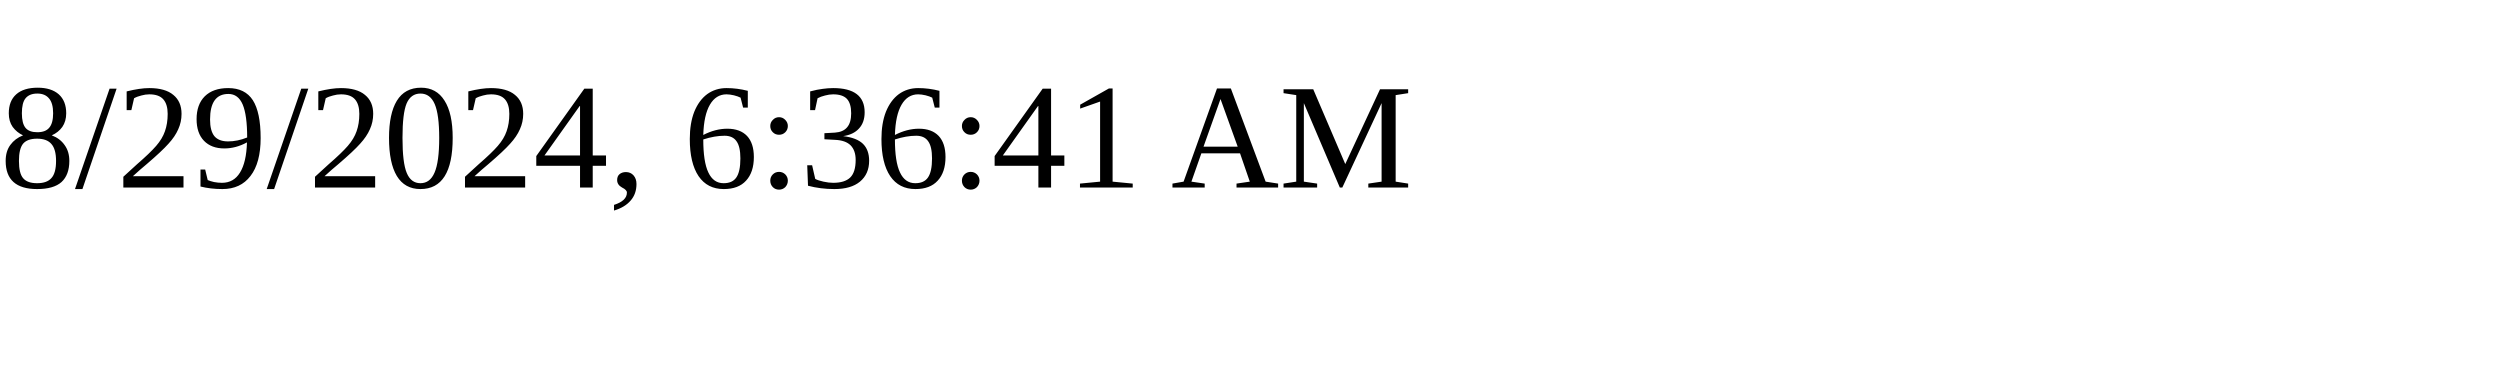
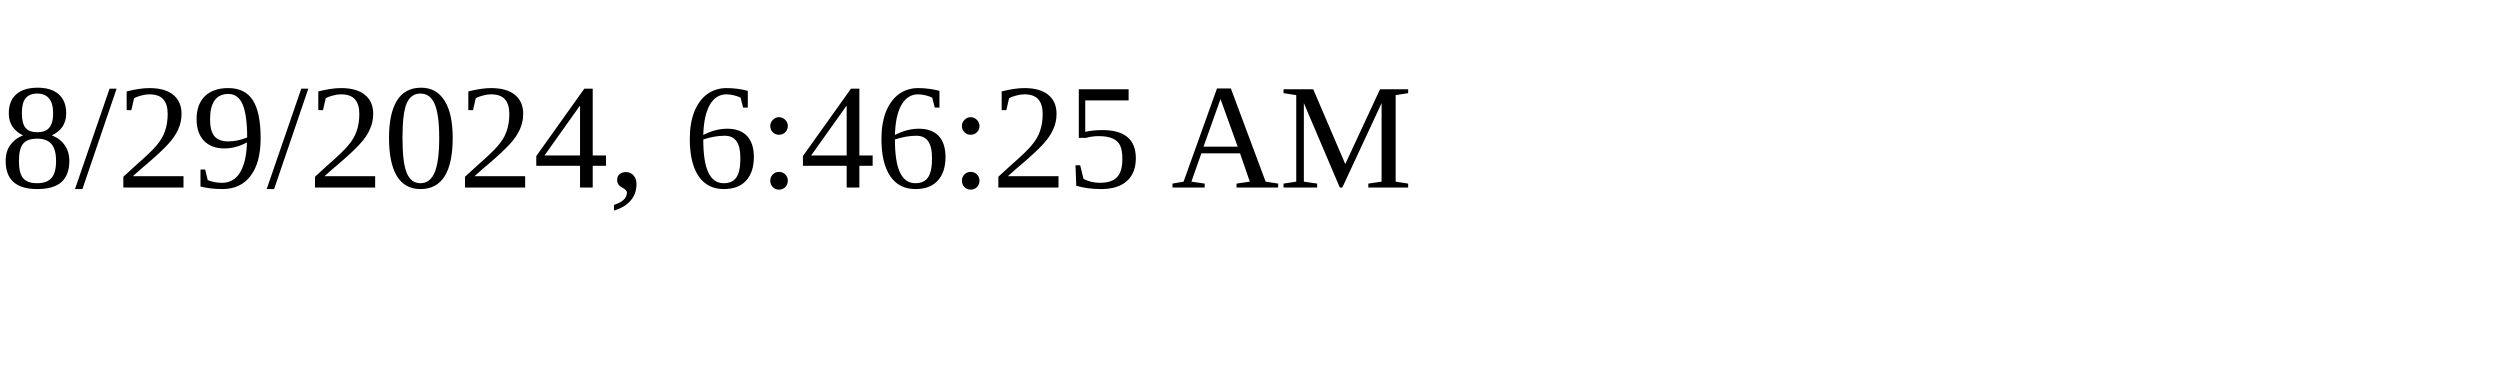
<svg xmlns="http://www.w3.org/2000/svg" height="30" width="200">
-   <text x="0" y="15">8/29/2024, 6:36:41 AM</text>
+   <text x="0" y="15">8/29/2024, 6:46:25 AM</text>
</svg>
